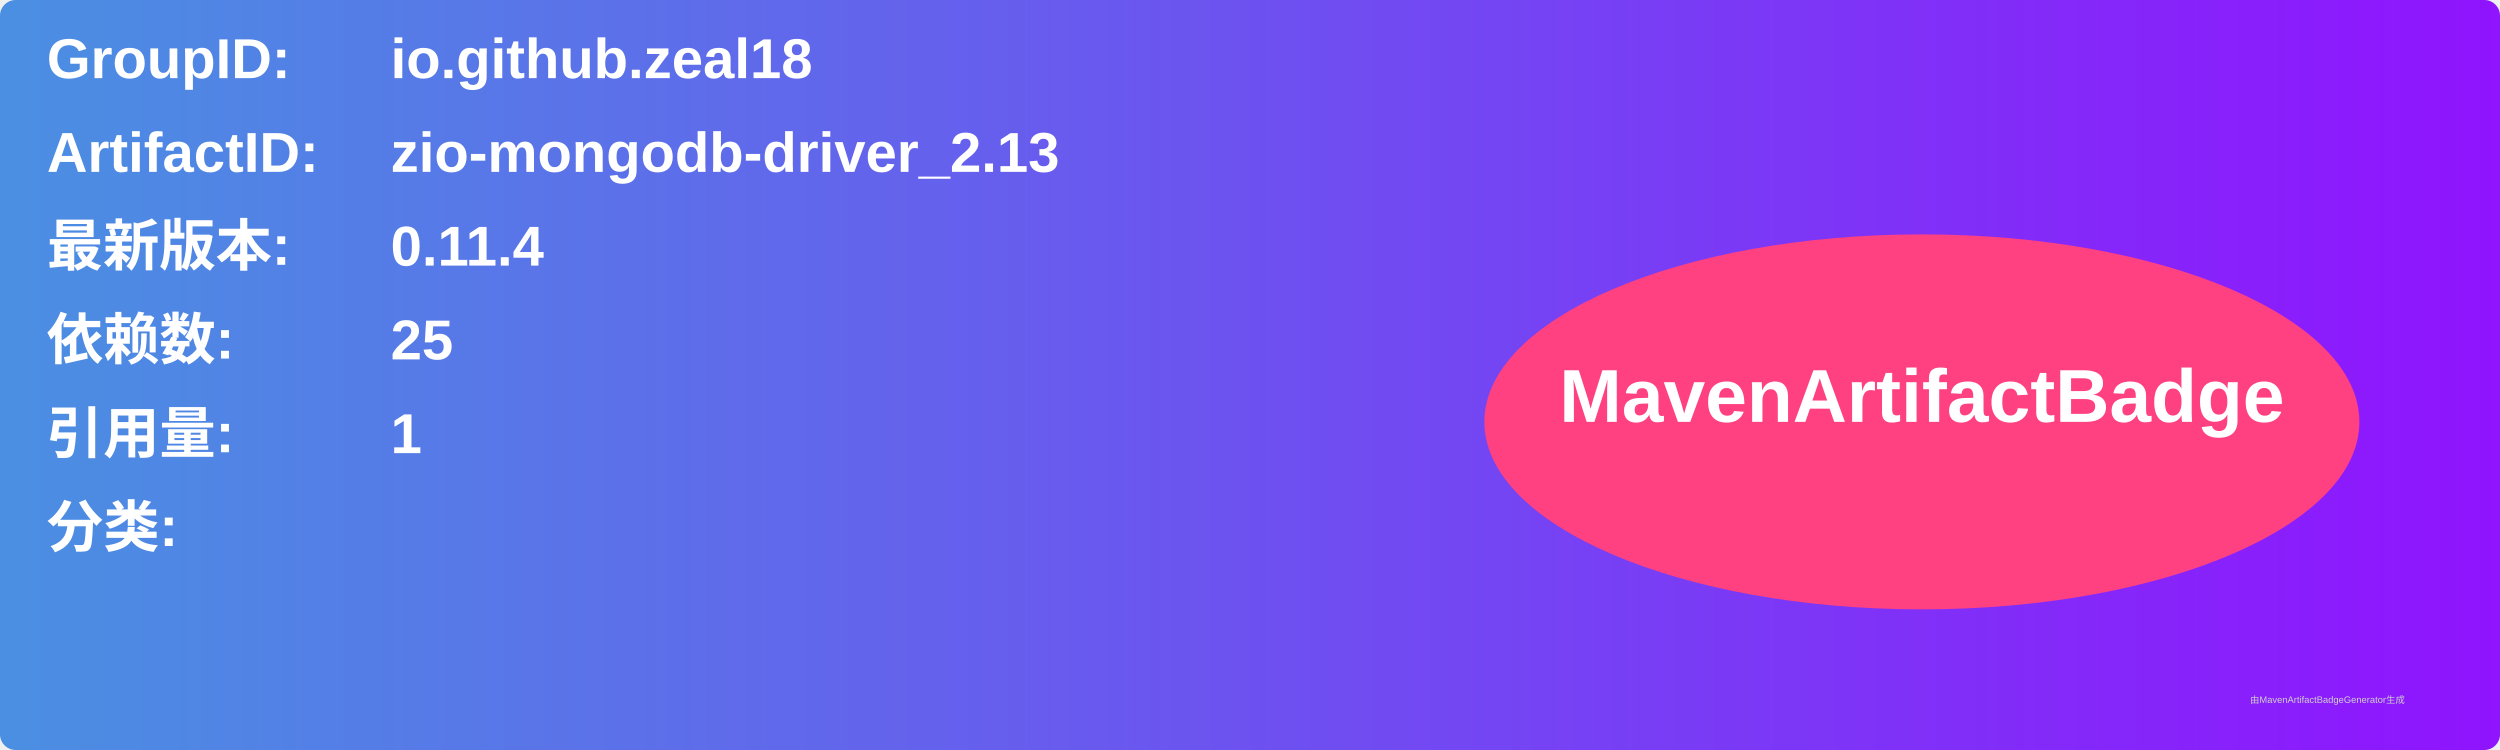
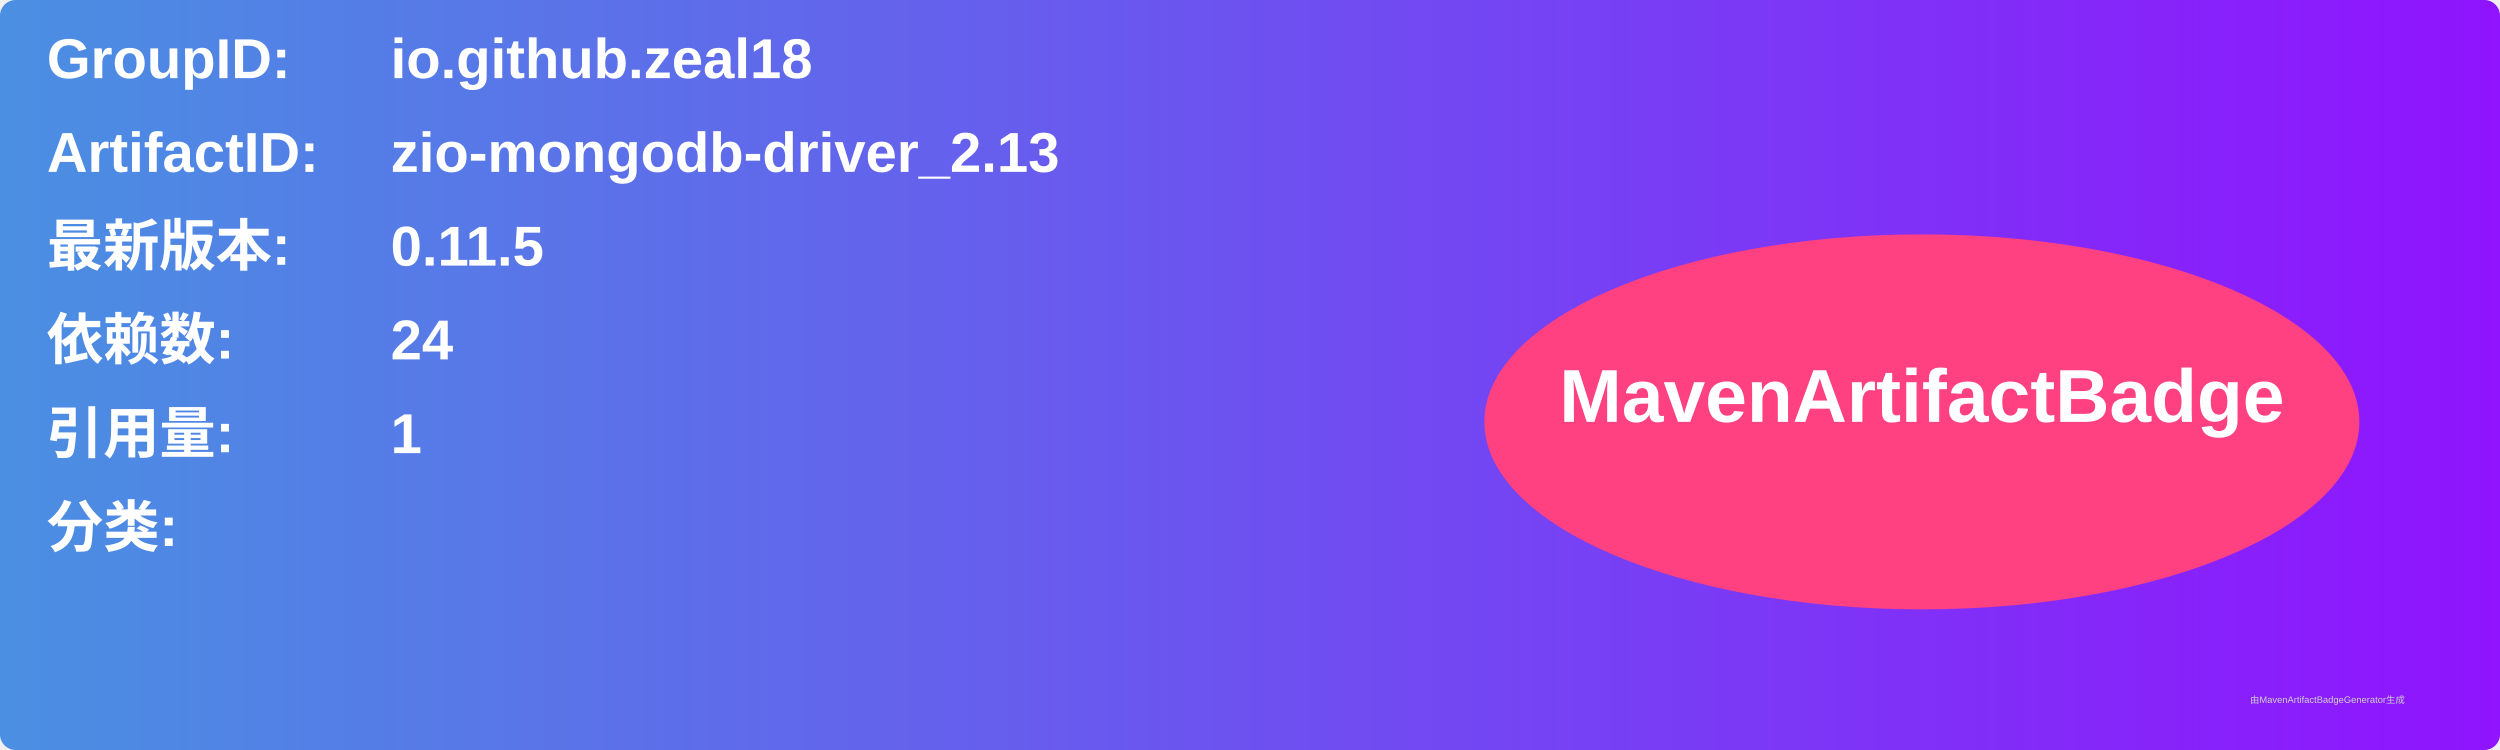
<svg xmlns="http://www.w3.org/2000/svg" width="800" height="240" viewBox="0 0 800 240">
  <linearGradient id="grad" x1="0%" y1="0%" x2="100%" y2="0%">
    <stop offset="0%" stop-color="#4a90e2" />
    <stop offset="100%" stop-color="#9013fe" />
  </linearGradient>
  <rect width="100%" height="100%" rx="5" ry="5" fill="url(#grad)" />
  <g transform="translate(15, 15)">
    <text x="0" y="10" font-family="Arial" font-size="18" fill="white" font-weight="bold" width="260">GroupID:</text>
    <text x="110" y="10" font-family="Arial" font-size="18" fill="white" font-weight="bold" width="460">io.github.zeal18</text>
    <text x="0" y="40" font-family="Arial" font-size="18" fill="white" font-weight="bold" width="260">ArtifactID:</text>
    <text x="110" y="40" font-family="Arial" font-size="18" fill="white" font-weight="bold" width="460">zio-mongodb-driver_2.13</text>
    <text x="0" y="70" font-family="Arial" font-size="18" fill="white" font-weight="bold">最新版本:</text>
    <text x="110" y="70" font-family="Arial" font-size="18" fill="white" font-weight="bold">
-       <tspan font-weight="bold">0.11.4</tspan>
+       <tspan font-weight="bold">0.11.5</tspan>
    </text>
    <text x="0" y="100" font-family="Arial" font-size="18" fill="white" font-weight="bold">依赖数: </text>
    <text x="110" y="100" font-family="Arial" font-size="18" fill="white">
-       <tspan font-weight="bold">25</tspan>
+       <tspan font-weight="bold">24</tspan>
    </text>
    <text x="0" y="130" font-family="Arial" font-size="18" fill="white" font-weight="bold">引用量: </text>
    <text x="110" y="130" font-family="Arial" font-size="18" fill="white">
      <tspan font-weight="bold">1</tspan>
    </text>
    <text x="0" y="160" font-family="Arial" font-size="18" fill="white" font-weight="bold">分类:</text>
    <text x="10" y="190" font-family="Arial" font-size="10" fill="white">
      <tspan font-weight="bold" />
    </text>
    <ellipse cx="600" cy="120" rx="140" ry="60" fill="#ff4081" />
    <text x="600" y="120" text-anchor="middle" font-family="Arial" font-size="24" fill="white" font-weight="bold">MavenArtifactBadge</text>
  </g>
  <text x="720" y="225" font-family="Arial" font-size="3" fill="#d0d0d0">由MavenArtifactBadgeGenerator生成</text>
</svg>
